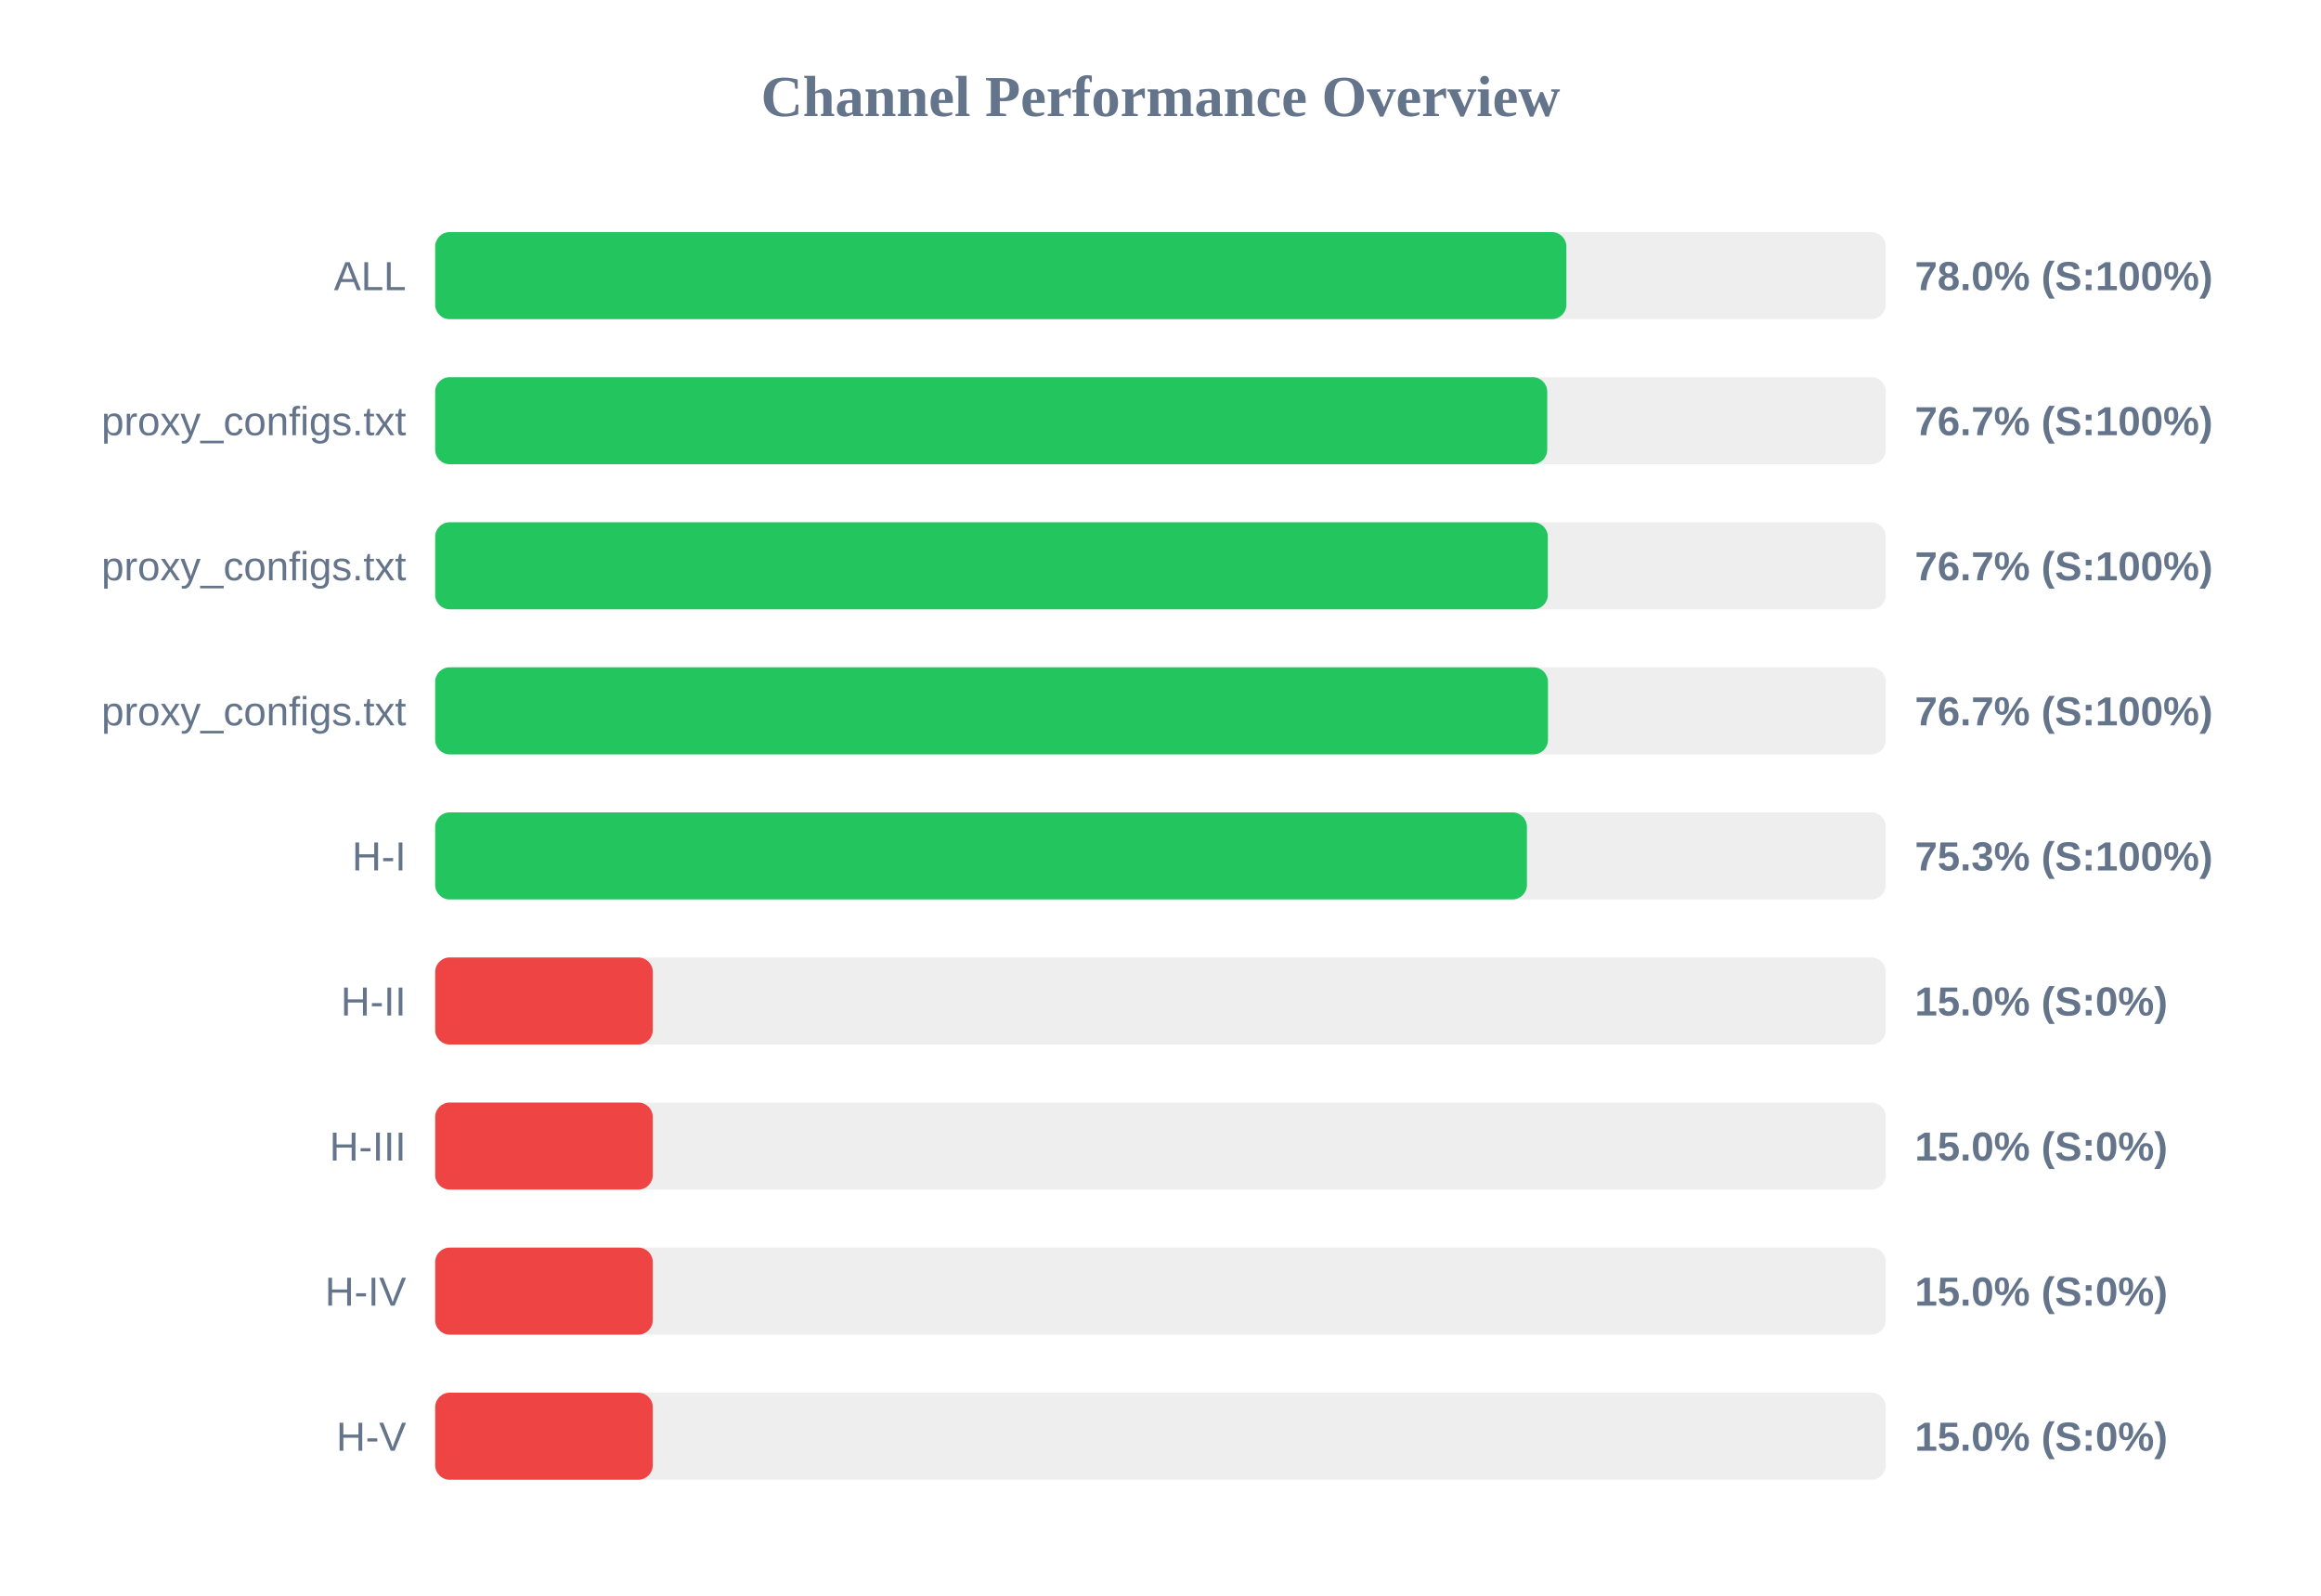
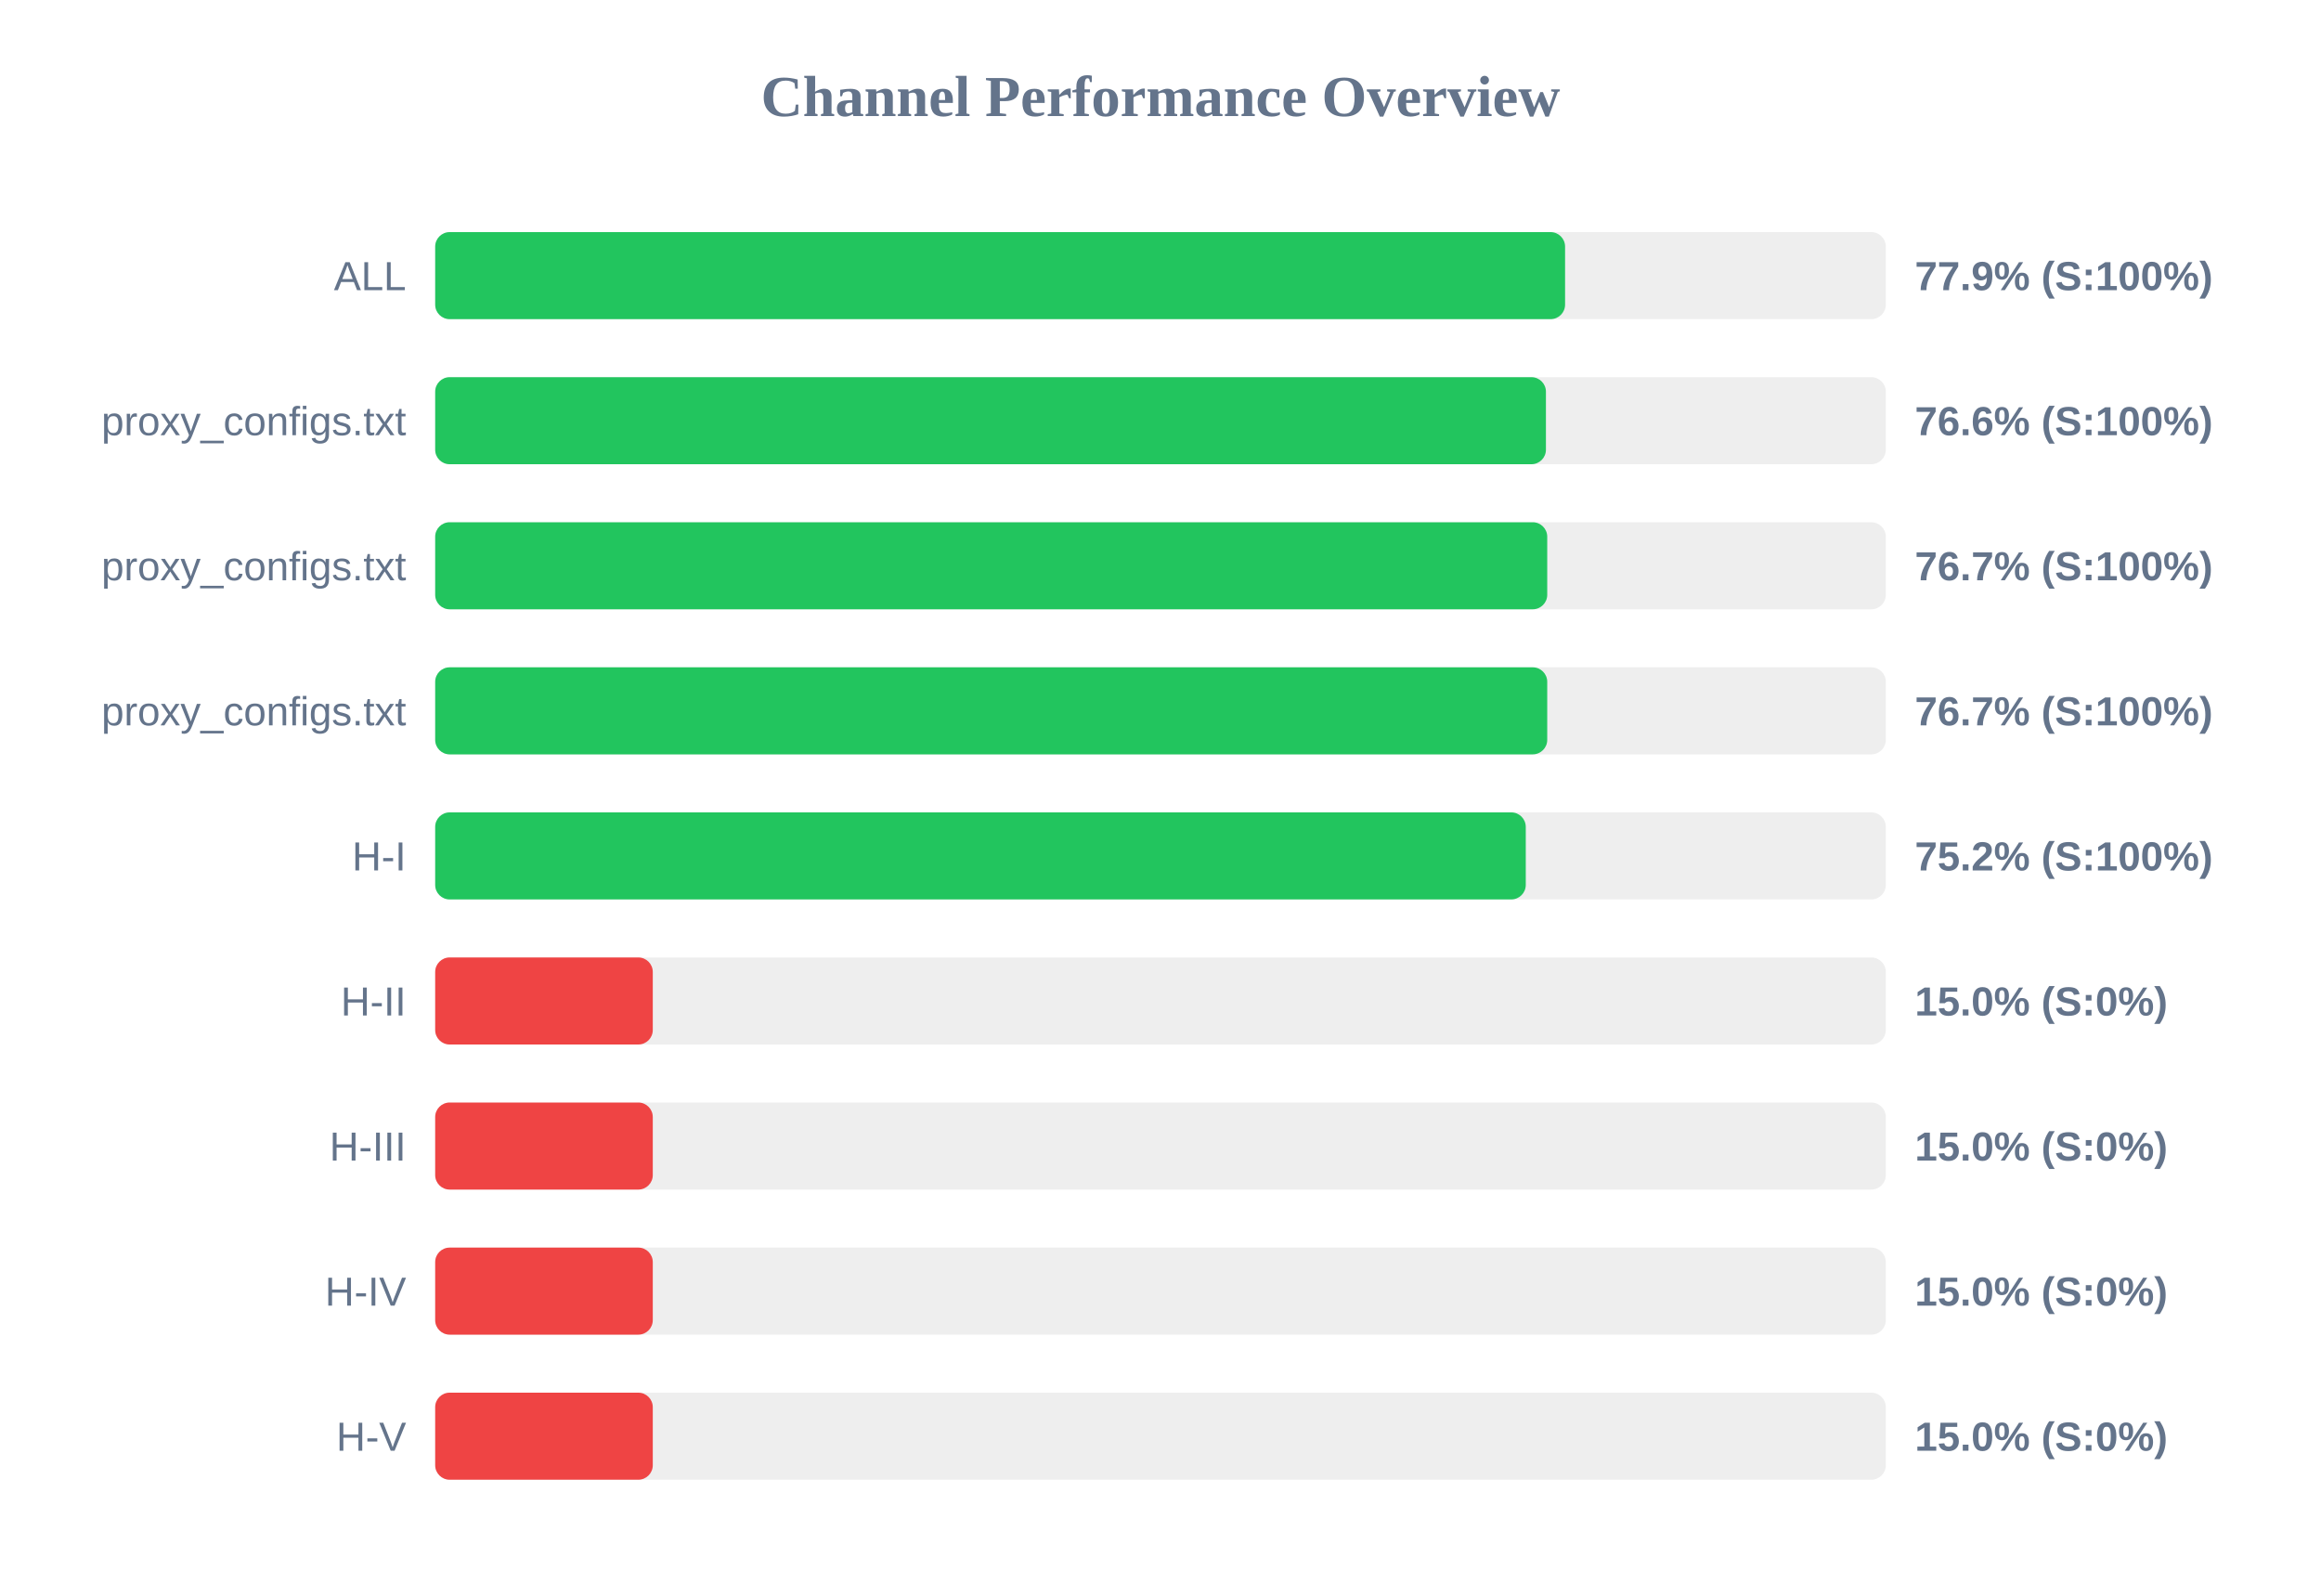
<svg xmlns="http://www.w3.org/2000/svg" width="800" height="550" version="1.1">
  <style>
        .row { font: 14px Arial; fill: #64748b; }
        .score { font: bold 14px Arial; fill: #64748b; }
    </style>
  <text x="400" y="40" text-anchor="middle" font-size="20px" font-weight="bold" fill="#64748b">Channel Performance Overview</text>
  <rect x="150" y="80" width="500" height="30" fill="#eee" rx="5" />
-   <rect x="150" y="80" width="389.9" height="30" fill="#22c55e" rx="5" />
+   <rect x="150" y="80" width="389.45" height="30" fill="#22c55e" rx="5" />
  <text x="140" y="100" text-anchor="end" class="row">ALL</text>
-   <text x="660" y="100" text-anchor="start" class="score">78.0% (S:100%)</text>
+   <text x="660" y="100" text-anchor="start" class="score">77.9% (S:100%)</text>
  <rect x="150" y="130" width="500" height="30" fill="#eee" rx="5" />
-   <rect x="150" y="130" width="383.3" height="30" fill="#22c55e" rx="5" />
+   <rect x="150" y="130" width="382.85" height="30" fill="#22c55e" rx="5" />
  <text x="140" y="150" text-anchor="end" class="row">proxy_configs.txt</text>
-   <text x="660" y="150" text-anchor="start" class="score">76.7% (S:100%)</text>
+   <text x="660" y="150" text-anchor="start" class="score">76.6% (S:100%)</text>
  <rect x="150" y="180" width="500" height="30" fill="#eee" rx="5" />
-   <rect x="150" y="180" width="383.5" height="30" fill="#22c55e" rx="5" />
+   <rect x="150" y="180" width="383.3" height="30" fill="#22c55e" rx="5" />
  <text x="140" y="200" text-anchor="end" class="row">proxy_configs.txt</text>
  <text x="660" y="200" text-anchor="start" class="score">76.7% (S:100%)</text>
  <rect x="150" y="230" width="500" height="30" fill="#eee" rx="5" />
-   <rect x="150" y="230" width="383.55" height="30" fill="#22c55e" rx="5" />
+   <rect x="150" y="230" width="383.3" height="30" fill="#22c55e" rx="5" />
  <text x="140" y="250" text-anchor="end" class="row">proxy_configs.txt</text>
  <text x="660" y="250" text-anchor="start" class="score">76.7% (S:100%)</text>
  <rect x="150" y="280" width="500" height="30" fill="#eee" rx="5" />
-   <rect x="150" y="280" width="376.3" height="30" fill="#22c55e" rx="5" />
+   <rect x="150" y="280" width="375.9" height="30" fill="#22c55e" rx="5" />
  <text x="140" y="300" text-anchor="end" class="row">H-I</text>
-   <text x="660" y="300" text-anchor="start" class="score">75.3% (S:100%)</text>
+   <text x="660" y="300" text-anchor="start" class="score">75.2% (S:100%)</text>
  <rect x="150" y="330" width="500" height="30" fill="#eee" rx="5" />
  <rect x="150" y="330" width="75.0" height="30" fill="#ef4444" rx="5" />
  <text x="140" y="350" text-anchor="end" class="row">H-II</text>
  <text x="660" y="350" text-anchor="start" class="score">15.0% (S:0%)</text>
  <rect x="150" y="380" width="500" height="30" fill="#eee" rx="5" />
  <rect x="150" y="380" width="75.0" height="30" fill="#ef4444" rx="5" />
  <text x="140" y="400" text-anchor="end" class="row">H-III</text>
  <text x="660" y="400" text-anchor="start" class="score">15.0% (S:0%)</text>
  <rect x="150" y="430" width="500" height="30" fill="#eee" rx="5" />
  <rect x="150" y="430" width="75.0" height="30" fill="#ef4444" rx="5" />
  <text x="140" y="450" text-anchor="end" class="row">H-IV</text>
  <text x="660" y="450" text-anchor="start" class="score">15.0% (S:0%)</text>
  <rect x="150" y="480" width="500" height="30" fill="#eee" rx="5" />
  <rect x="150" y="480" width="75.0" height="30" fill="#ef4444" rx="5" />
  <text x="140" y="500" text-anchor="end" class="row">H-V</text>
  <text x="660" y="500" text-anchor="start" class="score">15.0% (S:0%)</text>
</svg>
